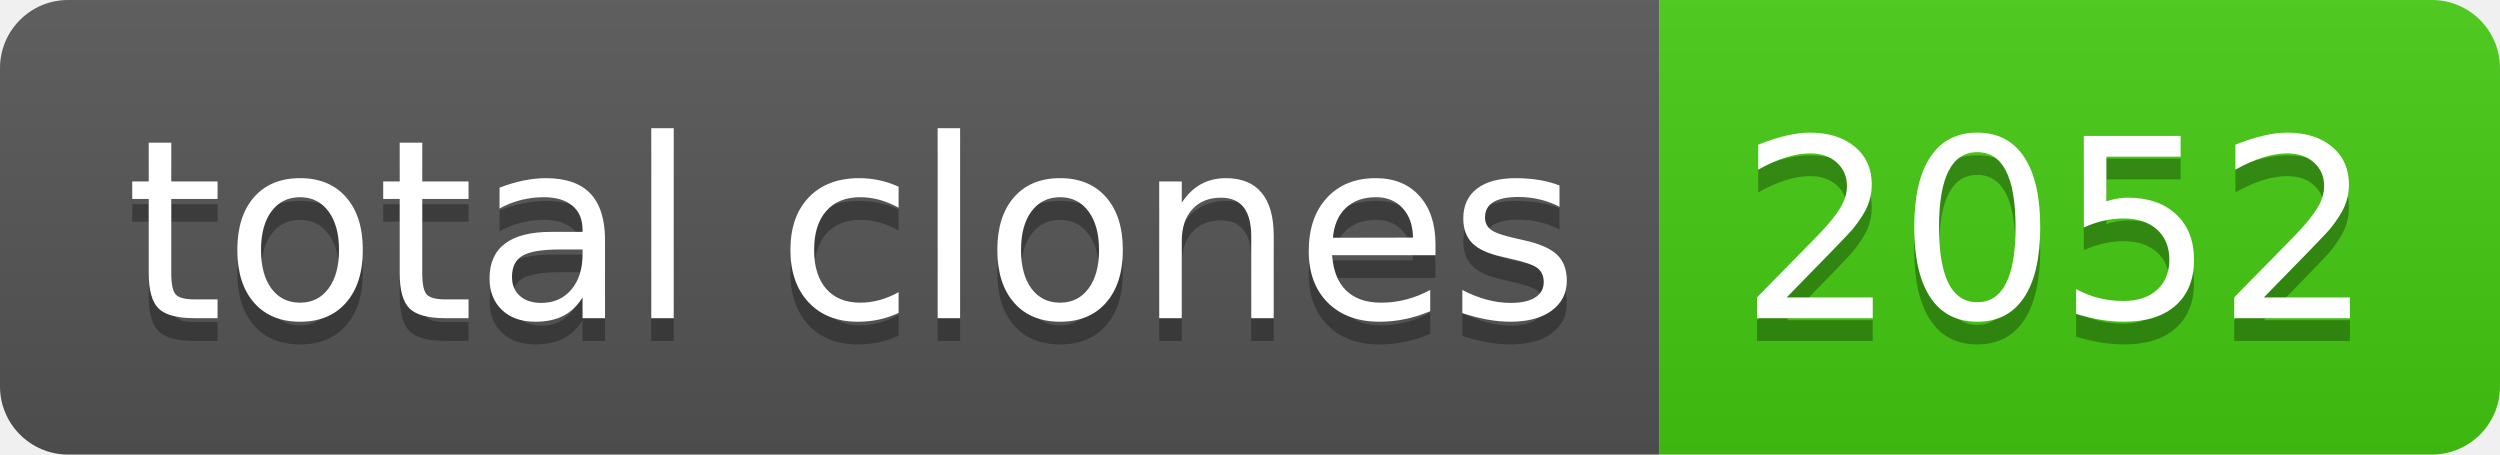
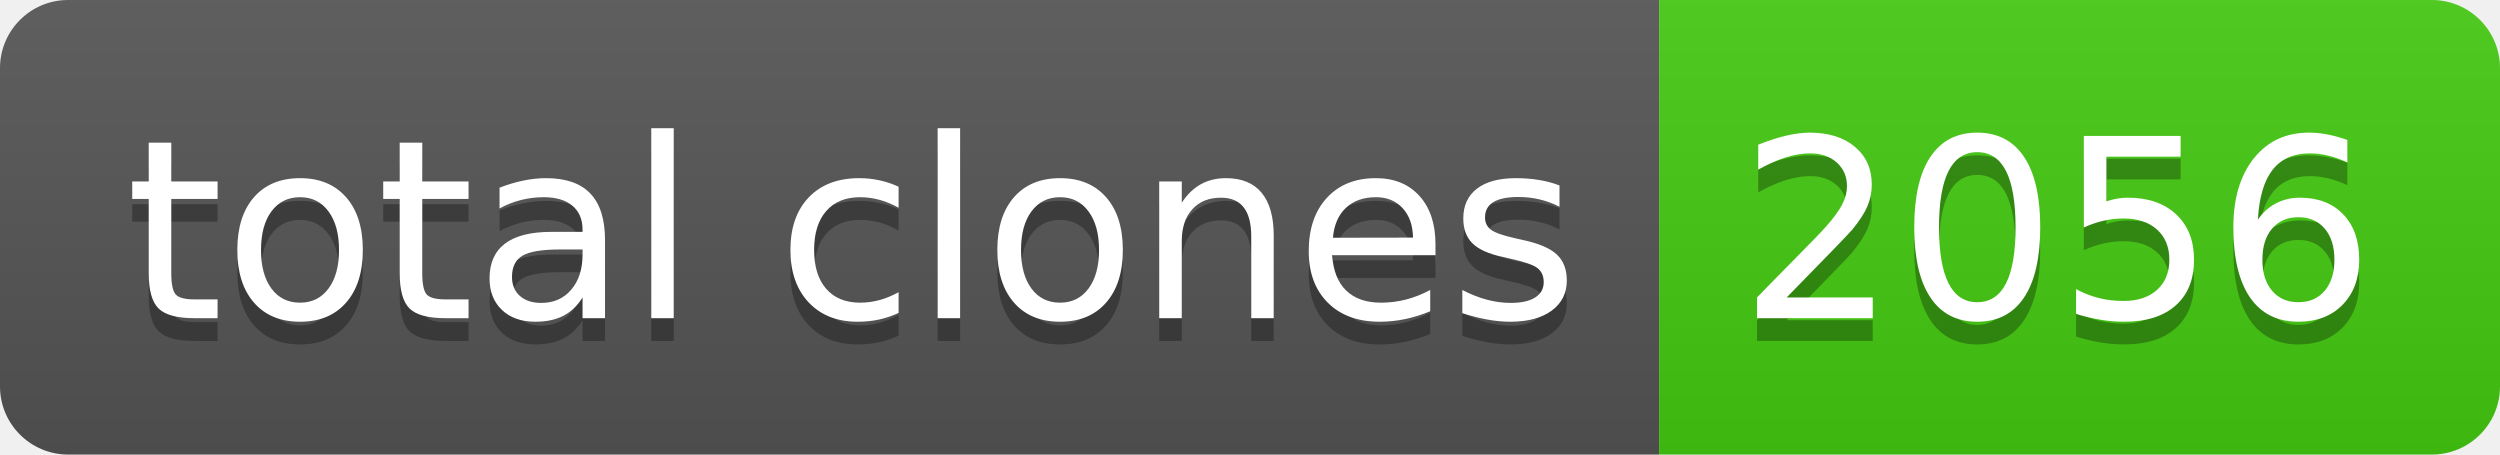
- <svg xmlns="http://www.w3.org/2000/svg" width="110" height="20" role="img" aria-label="total clones: 2052">
+ <svg xmlns="http://www.w3.org/2000/svg" width="110" height="20" role="img" aria-label="total clones: 2056">
  <linearGradient id="s" x2="0" y2="100%">
    <stop offset="0" stop-color="#bbb" stop-opacity=".1" />
    <stop offset="1" stop-opacity=".1" />
  </linearGradient>
  <clipPath id="r">
    <rect width="110" height="20" rx="3" fill="#fff" />
  </clipPath>
  <g clip-path="url(#r)">
    <rect width="73" height="20" fill="#555" />
    <rect x="73" width="37" height="20" fill="#4c1" />
    <rect width="110" height="20" fill="url(#s)" />
  </g>
  <g fill="#fff" text-anchor="middle" font-family="Verdana,Geneva,DejaVu Sans,sans-serif" text-rendering="geometricPrecision" font-size="110">
    <text aria-hidden="true" x="375" y="150" fill="#010101" fill-opacity=".3" transform="scale(.1)" textLength="630">total clones</text>
    <text x="375" y="140" transform="scale(.1)" fill="#fff" textLength="630">total clones</text>
-     <text aria-hidden="true" x="905" y="150" fill="#010101" fill-opacity=".3" transform="scale(.1)" textLength="270">2052</text>
-     <text x="905" y="140" transform="scale(.1)" fill="#fff" textLength="270">2052</text>
+     <text aria-hidden="true" x="905" y="150" fill="#010101" fill-opacity=".3" transform="scale(.1)" textLength="270">2056</text>
+     <text x="905" y="140" transform="scale(.1)" fill="#fff" textLength="270">2056</text>
  </g>
</svg>
